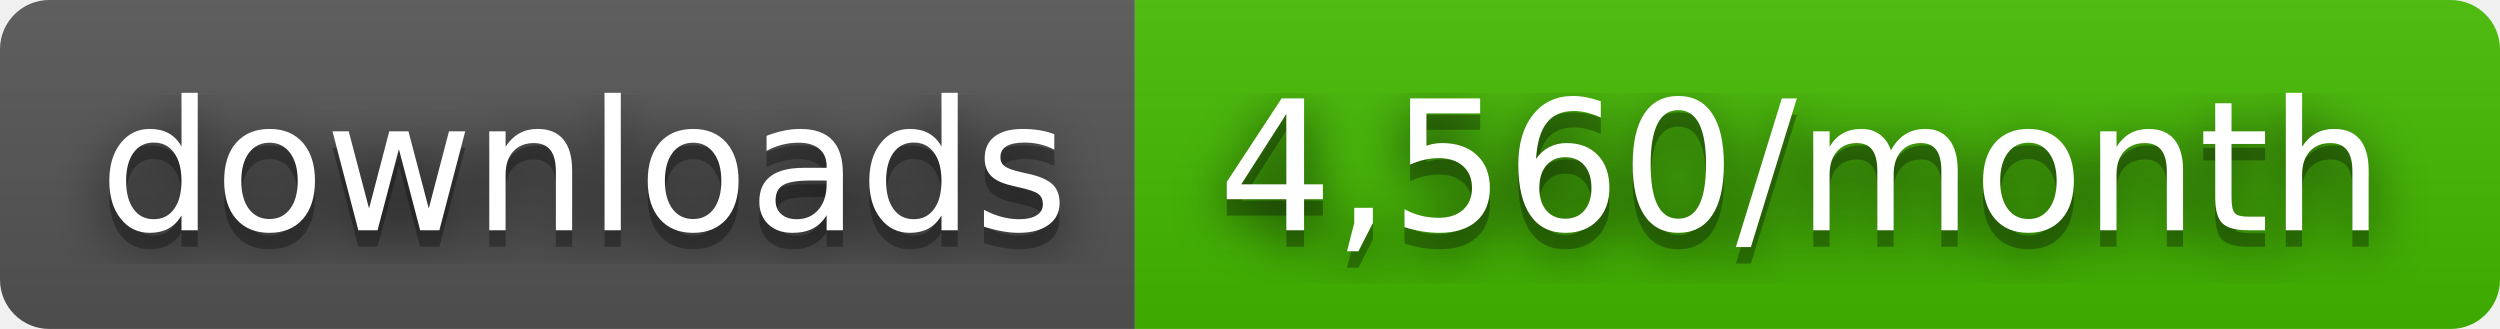
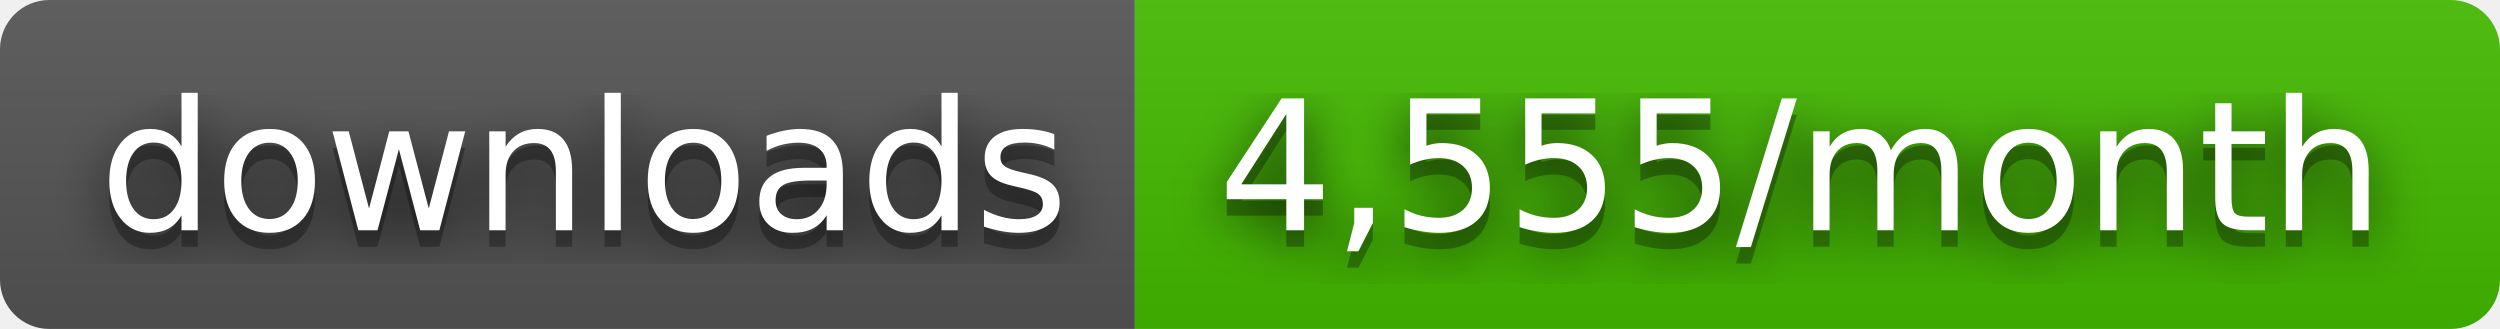
- <svg xmlns="http://www.w3.org/2000/svg" width="152" height="20" role="img" aria-label="downloads: 4,560/month">
+ <svg xmlns="http://www.w3.org/2000/svg" width="152" height="20" role="img" aria-label="downloads: 4,555/month">
  <filter id="blur">
    <feGaussianBlur stdDeviation="16" />
  </filter>
  <linearGradient id="s" x2="0" y2="100%">
    <stop offset="0" stop-color="#bbb" stop-opacity=".1" />
    <stop offset="1" stop-opacity=".1" />
  </linearGradient>
  <clipPath id="r">
    <rect width="152" height="20" rx="3" />
  </clipPath>
  <g clip-path="url(#r)">
    <rect width="69" height="20" fill="#555" />
    <rect x="69" width="83" height="20" fill="#4b0" />
    <rect width="152" height="20" fill="url(#s)" />
  </g>
  <g fill="#fff" text-anchor="middle" font-family="Verdana,Geneva,DejaVu Sans,sans-serif" text-rendering="geometricPrecision" font-size="110">
    <g transform="scale(.1)">
      <g aria-hidden="true" fill="#010101">
        <text x="355" y="150" fill-opacity=".8" filter="url(#blur)" textLength="590">downloads</text>
        <text x="355" y="150" fill-opacity=".3" textLength="590">downloads</text>
      </g>
      <text x="355" y="140" textLength="590">downloads</text>
    </g>
    <g transform="scale(.1)">
      <g aria-hidden="true" fill="#010101">
-         <text x="1095" y="150" fill-opacity=".8" filter="url(#blur)" textLength="730">4,560/month</text>
-         <text x="1095" y="150" fill-opacity=".3" textLength="730">4,560/month</text>
+         <text x="1095" y="150" fill-opacity=".8" filter="url(#blur)" textLength="730">4,555/month</text>
+         <text x="1095" y="150" fill-opacity=".3" textLength="730">4,555/month</text>
      </g>
-       <text x="1095" y="140" textLength="730">4,560/month</text>
+       <text x="1095" y="140" textLength="730">4,555/month</text>
    </g>
  </g>
</svg>
